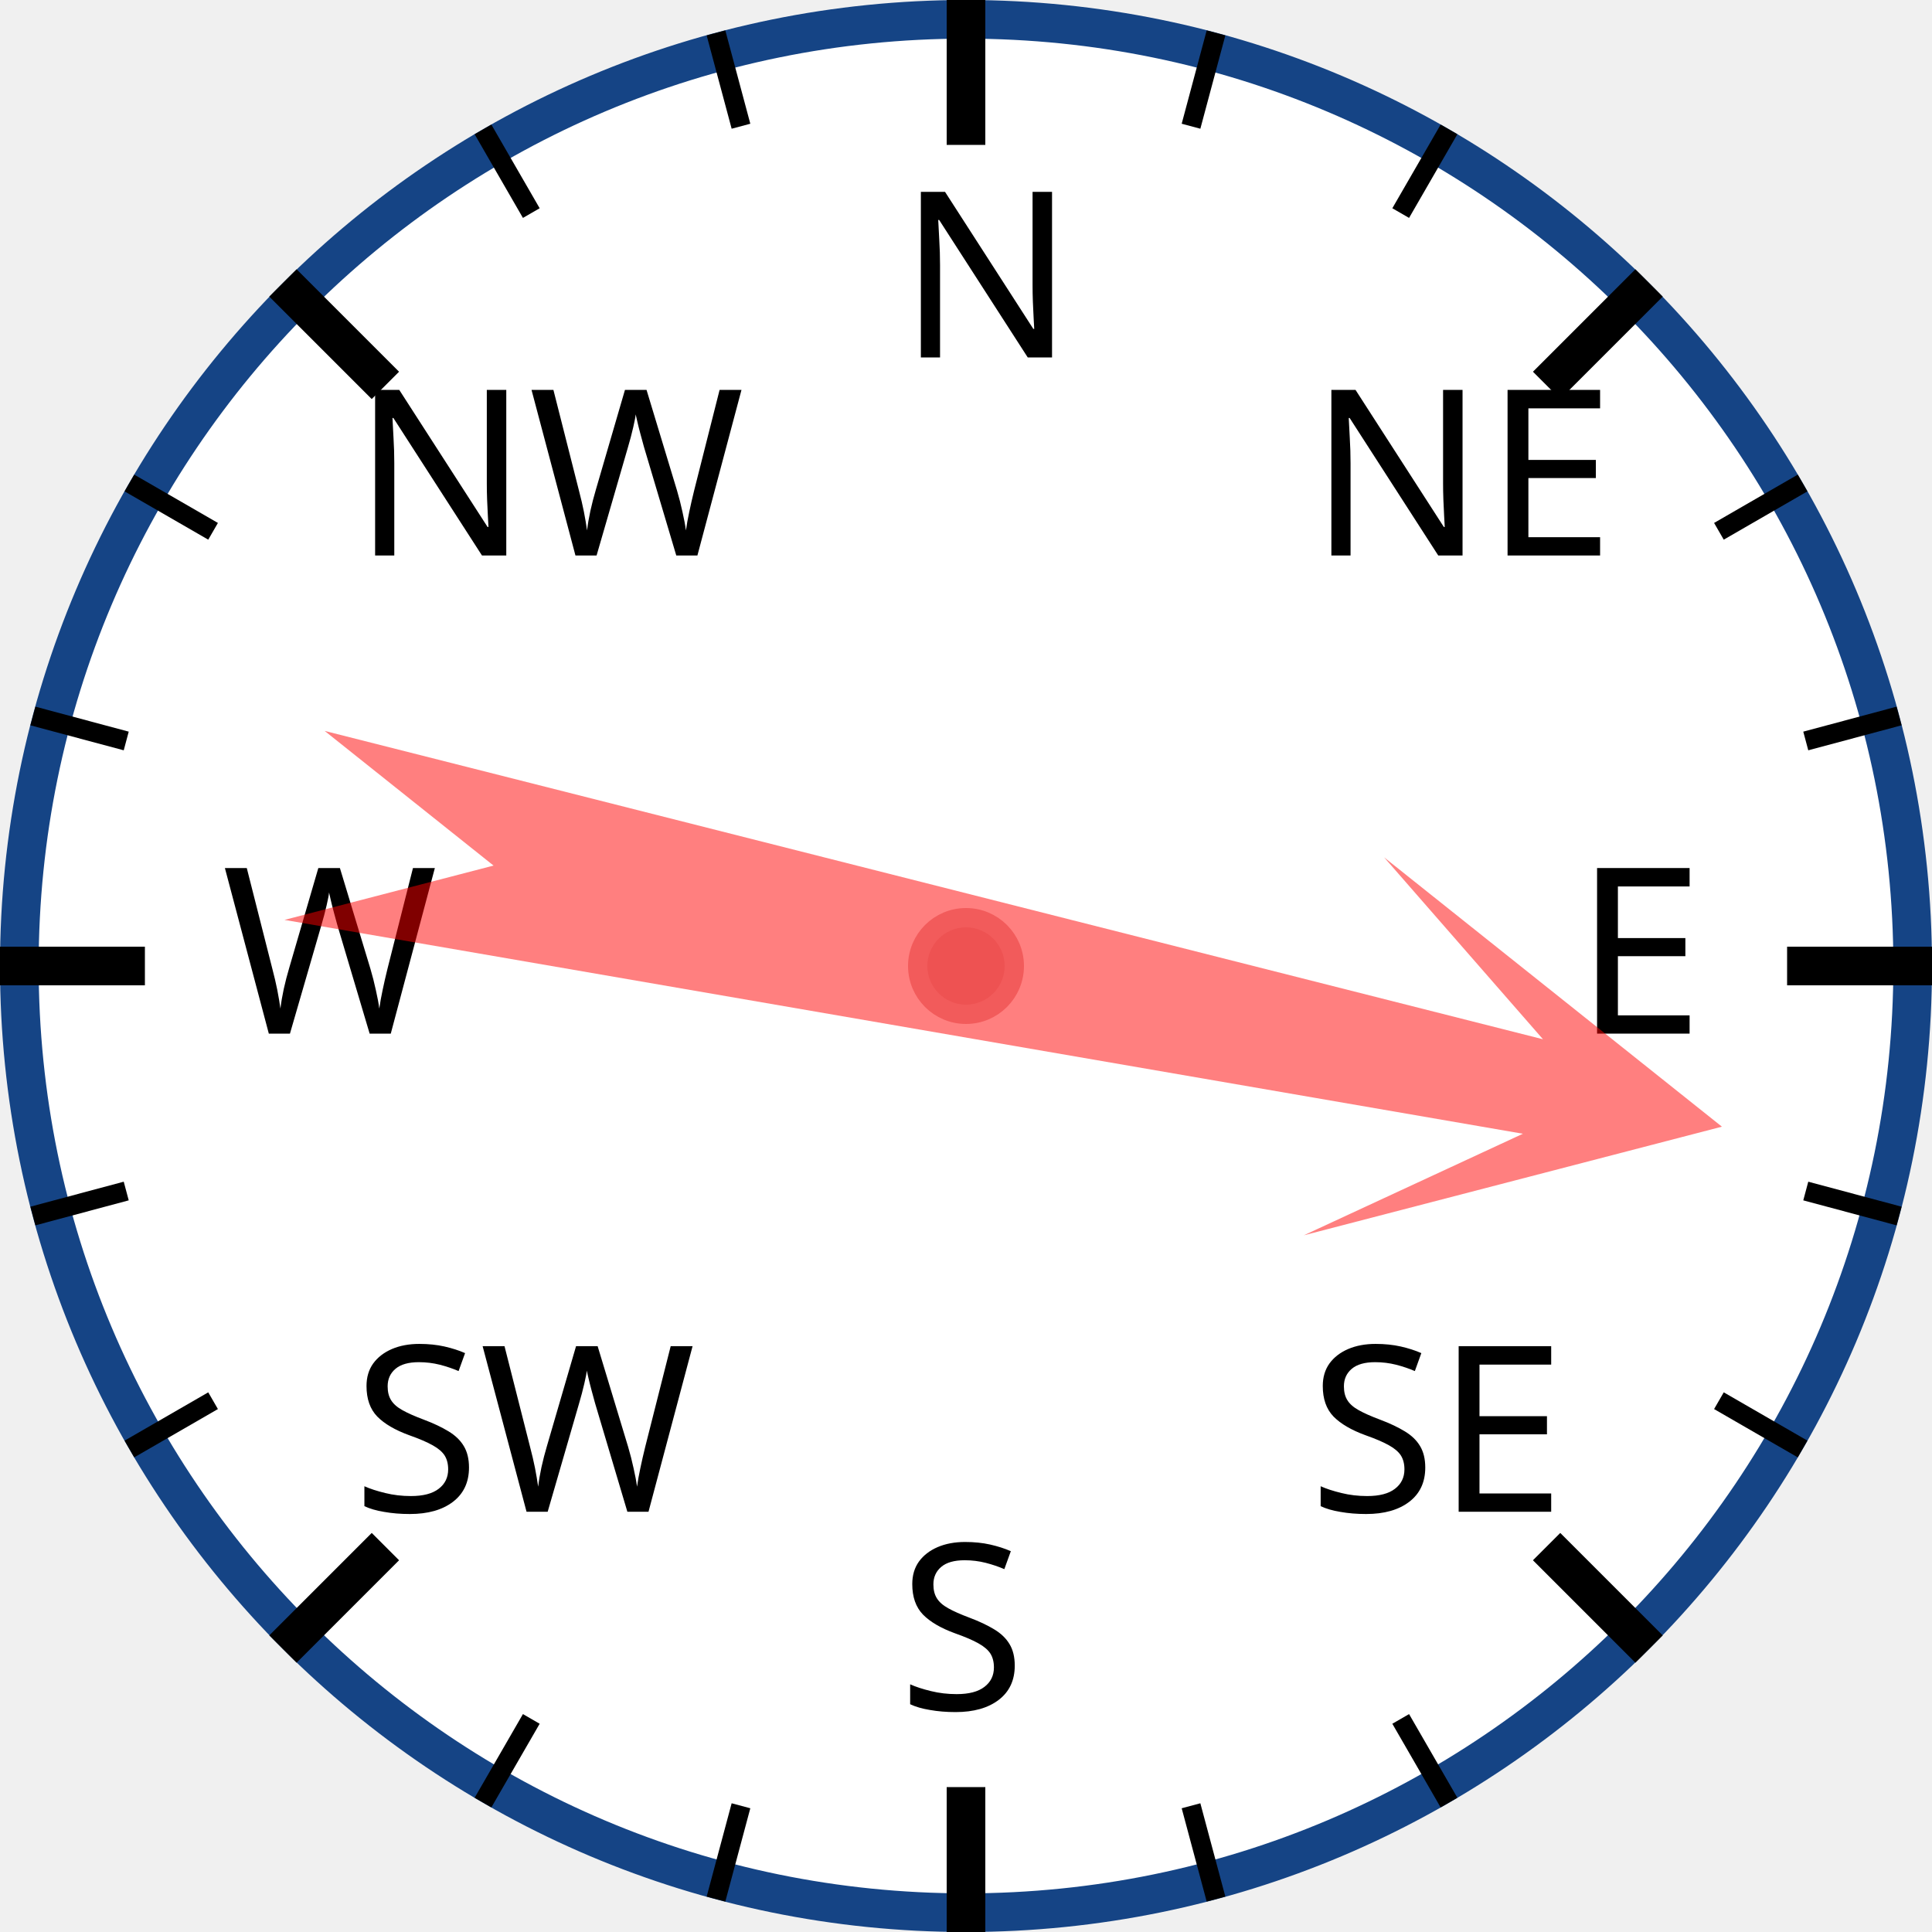
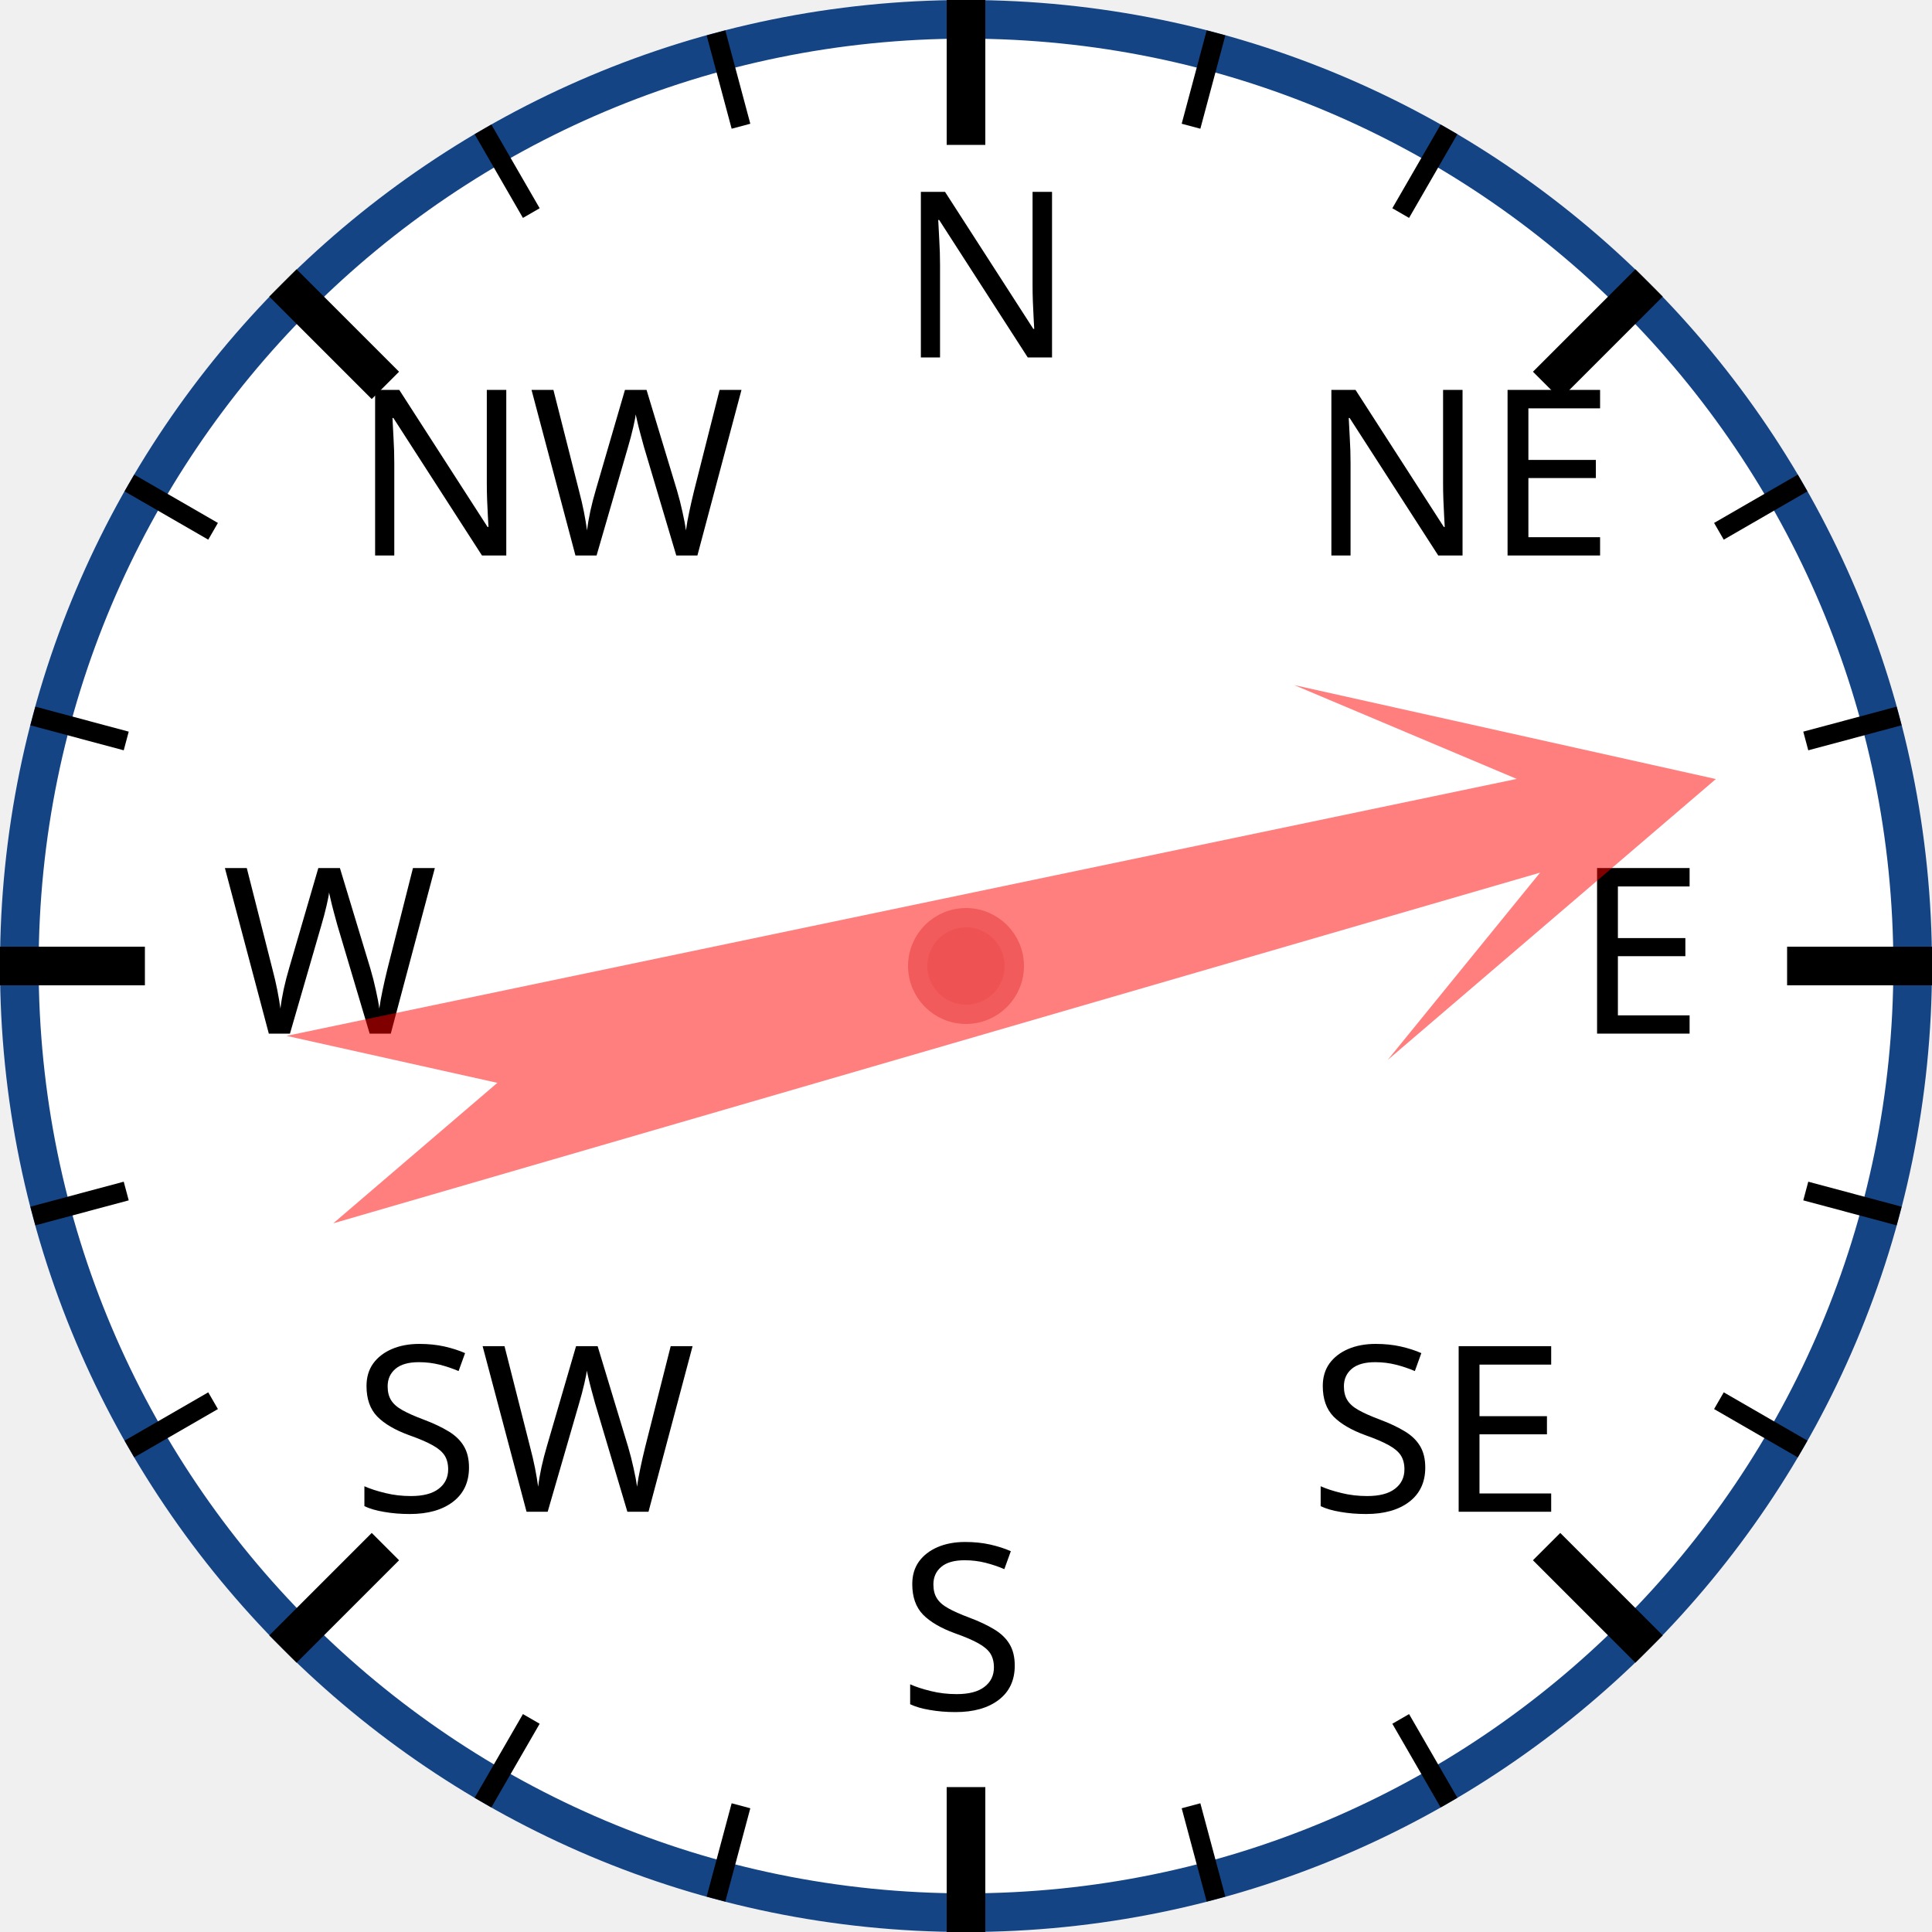
<svg xmlns="http://www.w3.org/2000/svg" width="120px" height="120px" viewBox="0 0 200 200">
  <circle cx="100" cy="100" r="98" style="fill: white; stroke: #154485; stroke-width: 4;" />
  <text x="93.0" y="37.0" style="font-family: sans-serif; font-size: 18pt;">N</text>
  <line x1="100.0" y1="0.0" x2="100.0" y2="15.0" style="stroke: black; stroke-width: 4;" />
  <line x1="74.118" y1="3.407" x2="76.706" y2="13.067" style="stroke: black; stroke-width: 2;" />
  <line x1="50" y1="13.397" x2="55" y2="22.058" style="stroke: black; stroke-width: 2;" />
  <text x="36.503" y="57.503" style="font-family: sans-serif; font-size: 18pt;">NW</text>
  <line x1="29.289" y1="29.289" x2="39.896" y2="39.896" style="stroke: black; stroke-width: 4;" />
  <line x1="13.397" y1="50" x2="22.058" y2="55" style="stroke: black; stroke-width: 2;" />
  <line x1="3.407" y1="74.118" x2="13.067" y2="76.706" style="stroke: black; stroke-width: 2;" />
  <text x="23.0" y="107.0" style="font-family: sans-serif; font-size: 18pt;">W</text>
  <line x1="0.0" y1="100.0" x2="15.0" y2="100.0" style="stroke: black; stroke-width: 4;" />
  <line x1="3.407" y1="125.882" x2="13.067" y2="123.294" style="stroke: black; stroke-width: 2;" />
  <line x1="13.397" y1="150" x2="22.058" y2="145" style="stroke: black; stroke-width: 2;" />
  <text x="36.503" y="156.497" style="font-family: sans-serif; font-size: 18pt;">SW</text>
  <line x1="29.289" y1="170.711" x2="39.896" y2="160.104" style="stroke: black; stroke-width: 4;" />
  <line x1="50" y1="186.603" x2="55" y2="177.942" style="stroke: black; stroke-width: 2;" />
  <line x1="74.118" y1="196.593" x2="76.706" y2="186.933" style="stroke: black; stroke-width: 2;" />
  <text x="93" y="177.0" style="font-family: sans-serif; font-size: 18pt;">S</text>
  <line x1="100" y1="200.0" x2="100" y2="185.0" style="stroke: black; stroke-width: 4;" />
  <line x1="125.882" y1="196.593" x2="123.294" y2="186.933" style="stroke: black; stroke-width: 2;" />
  <line x1="150.0" y1="186.603" x2="145.0" y2="177.942" style="stroke: black; stroke-width: 2;" />
  <text x="135.497" y="156.497" style="font-family: sans-serif; font-size: 18pt;">SE</text>
  <line x1="170.711" y1="170.711" x2="160.104" y2="160.104" style="stroke: black; stroke-width: 4;" />
  <line x1="186.603" y1="150" x2="177.942" y2="145" style="stroke: black; stroke-width: 2;" />
  <line x1="196.593" y1="125.882" x2="186.933" y2="123.294" style="stroke: black; stroke-width: 2;" />
  <text x="163.0" y="107" style="font-family: sans-serif; font-size: 18pt;">E</text>
  <line x1="200.0" y1="100" x2="185.0" y2="100" style="stroke: black; stroke-width: 4;" />
  <line x1="196.593" y1="74.118" x2="186.933" y2="76.706" style="stroke: black; stroke-width: 2;" />
  <line x1="186.603" y1="50" x2="177.942" y2="55" style="stroke: black; stroke-width: 2;" />
  <text x="135.497" y="57.503" style="font-family: sans-serif; font-size: 18pt;">NE</text>
  <line x1="170.711" y1="29.289" x2="160.104" y2="39.896" style="stroke: black; stroke-width: 4;" />
  <line x1="150" y1="13.397" x2="145" y2="22.058" style="stroke: black; stroke-width: 2;" />
  <line x1="125.882" y1="3.407" x2="123.294" y2="13.067" style="stroke: black; stroke-width: 2;" />
-   <polygon points="100 20 120 60 105 40 110 170 100 150 90 170 95 40 80 60" style="fill: red; fill-opacity: 0.5;" transform="rotate(102,100,100)" />
+   <polygon points="100 20 120 60 105 40 110 170 100 150 90 170 95 40 80 60" style="fill: red; fill-opacity: 0.5;" transform="rotate(76,100,100)" />
  <circle cx="100" cy="100" r="5" style="fill: #EE5252; stroke: #F25B5B; stroke-width: 2;" />
</svg>
